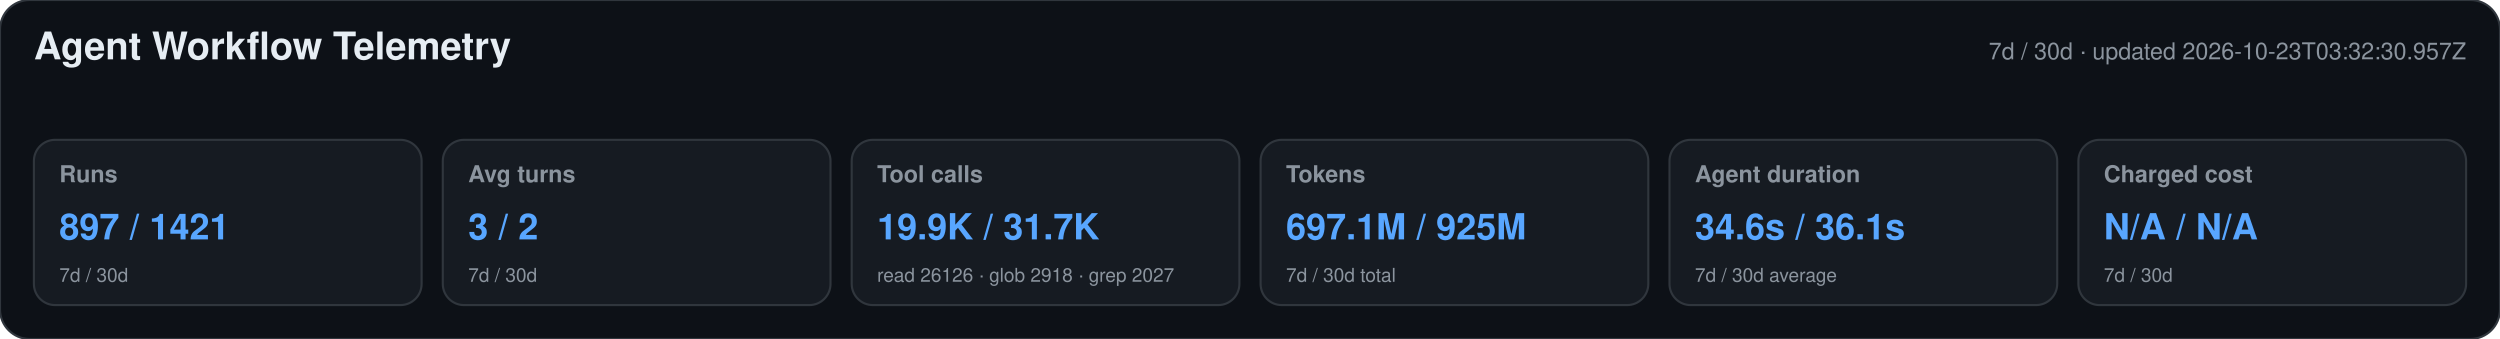
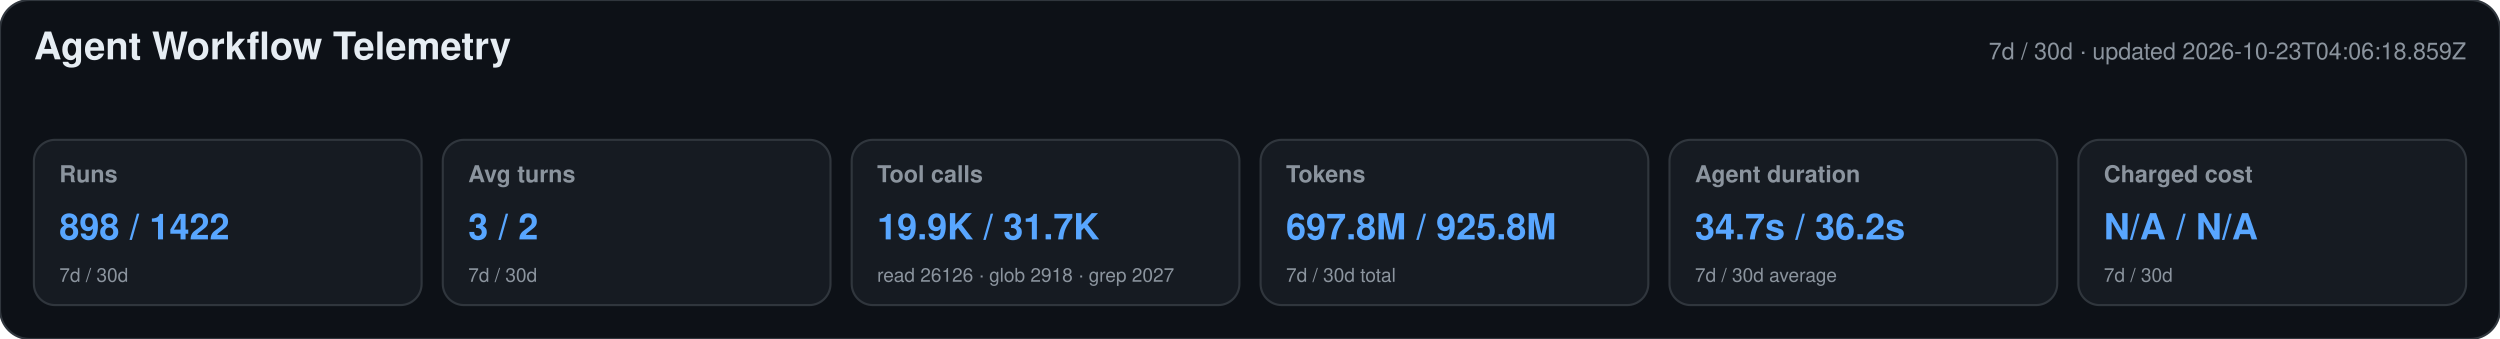
<svg xmlns="http://www.w3.org/2000/svg" width="1180" height="160" viewBox="0 0 1180 160" role="img" aria-labelledby="title desc">
  <style>text{font-family:-apple-system,BlinkMacSystemFont,"Segoe UI",Helvetica,Arial,sans-serif}.heading{font-size:18px;font-weight:650;fill:#e6edf3}.meta,.label,.secondary{fill:#8b949e}.meta,.label{font-size:11px}.label{font-weight:600}.primary{font-size:17px;font-weight:700;fill:#58a6ff}.secondary{font-size:9px}</style>
  <rect width="1180" height="160" rx="14" fill="#0d1117" stroke="#30363d" />
  <text x="16" y="28" class="heading">Agent Workflow Telemetry</text>
-   <text x="1164" y="28" text-anchor="end" class="meta">7d / 30d · updated 2026-10-23T03:32:30.957Z</text>
+   <text x="1164" y="28" text-anchor="end" class="meta">7d / 30d · updated 2026-10-23T04:06:18.859Z</text>
  <g>
    <rect x="16" y="66" width="183" height="78" rx="10" fill="#161b22" stroke="#30363d" />
    <text x="28" y="86" class="label">Runs</text>
-     <text x="28" y="113" class="primary">897 / 1421</text>
+     <text x="28" y="113" class="primary">898 / 1422</text>
    <text x="28" y="133" class="secondary">7d / 30d</text>
  </g>
  <g>
    <rect x="209" y="66" width="183" height="78" rx="10" fill="#161b22" stroke="#30363d" />
    <text x="221" y="86" class="label">Avg turns</text>
    <text x="221" y="113" class="primary">3 / 2</text>
    <text x="221" y="133" class="secondary">7d / 30d</text>
  </g>
  <g>
    <rect x="402" y="66" width="183" height="78" rx="10" fill="#161b22" stroke="#30363d" />
    <text x="414" y="86" class="label">Tool calls</text>
    <text x="414" y="113" class="primary">19.9K / 31.7K</text>
    <text x="414" y="133" class="secondary">read 26126 · glob 2918 · grep 2027</text>
  </g>
  <g>
    <rect x="595" y="66" width="183" height="78" rx="10" fill="#161b22" stroke="#30363d" />
    <text x="607" y="86" class="label">Tokens</text>
-     <text x="607" y="113" class="primary">697.1M / 925M</text>
+     <text x="607" y="113" class="primary">697.8M / 925.8M</text>
    <text x="607" y="133" class="secondary">7d / 30d total</text>
  </g>
  <g>
    <rect x="788" y="66" width="183" height="78" rx="10" fill="#161b22" stroke="#30363d" />
    <text x="800" y="86" class="label">Agent duration</text>
-     <text x="800" y="113" class="primary">34.6s / 36.1s</text>
+     <text x="800" y="113" class="primary">34.7s / 36.2s</text>
    <text x="800" y="133" class="secondary">7d / 30d average</text>
  </g>
  <g>
    <rect x="981" y="66" width="183" height="78" rx="10" fill="#161b22" stroke="#30363d" />
    <text x="993" y="86" class="label">Charged cost</text>
    <text x="993" y="113" class="primary">N/A / N/A</text>
    <text x="993" y="133" class="secondary">7d / 30d</text>
  </g>
</svg>
